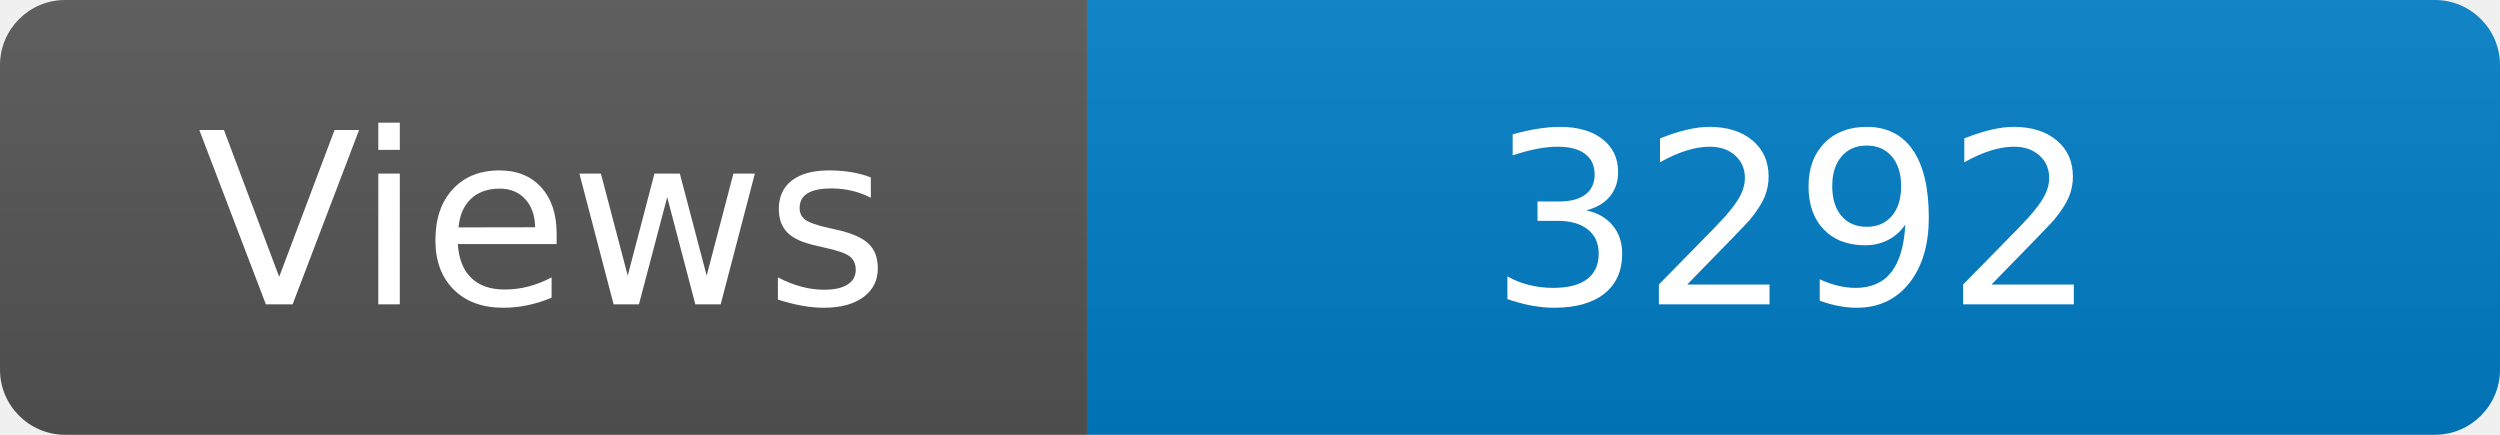
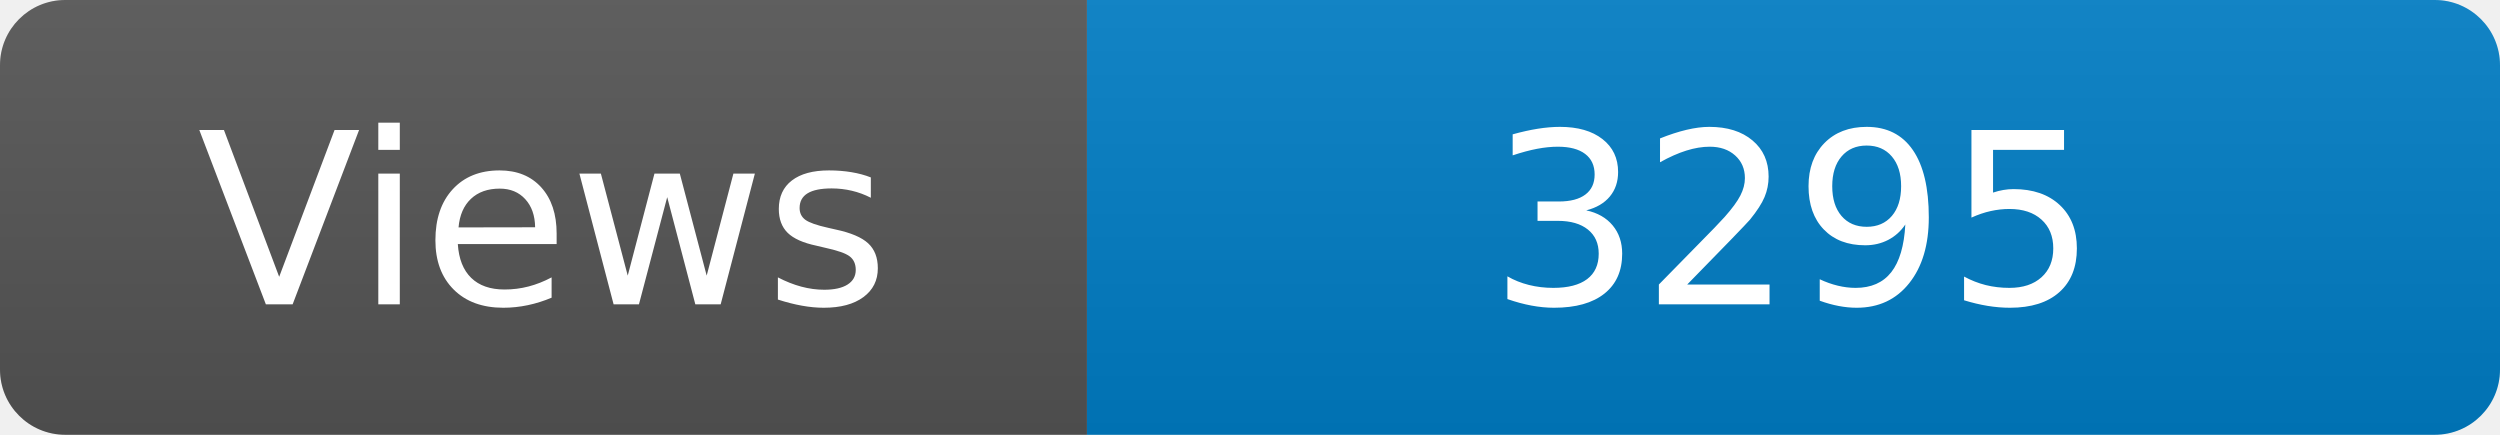
<svg xmlns="http://www.w3.org/2000/svg" width="115" height="20" role="img" aria-label="Maintained?: yes">
  <linearGradient id="s" x2="0" y2="100%">
    <stop offset="0" stop-color="#bbb" stop-opacity=".1" />
    <stop offset="1" stop-opacity=".1" />
  </linearGradient>
  <clipPath id="r">
    <rect width="115" height="20" rx="3" fill="#fff" />
  </clipPath>
  <g clip-path="url(#r)">
    <rect width="50" height="20" fill="#555" />
    <rect x="50" width="160" height="20" fill="#007ec6" />
    <rect width="115" height="20" fill="url(#s)" />
  </g>
  <g fill="#fff" text-anchor="middle" font-family="Verdana,Geneva,DejaVu Sans,sans-serif" font-size="110">
    <text x="250" y="140" transform="scale(.1)" fill="#fff">Views</text>
-     <text x="825" y="140" transform="scale(.1)" fill="#fff">3292</text>
+     <text x="825" y="140" transform="scale(.1)" fill="#fff">3295</text>
  </g>
</svg>
